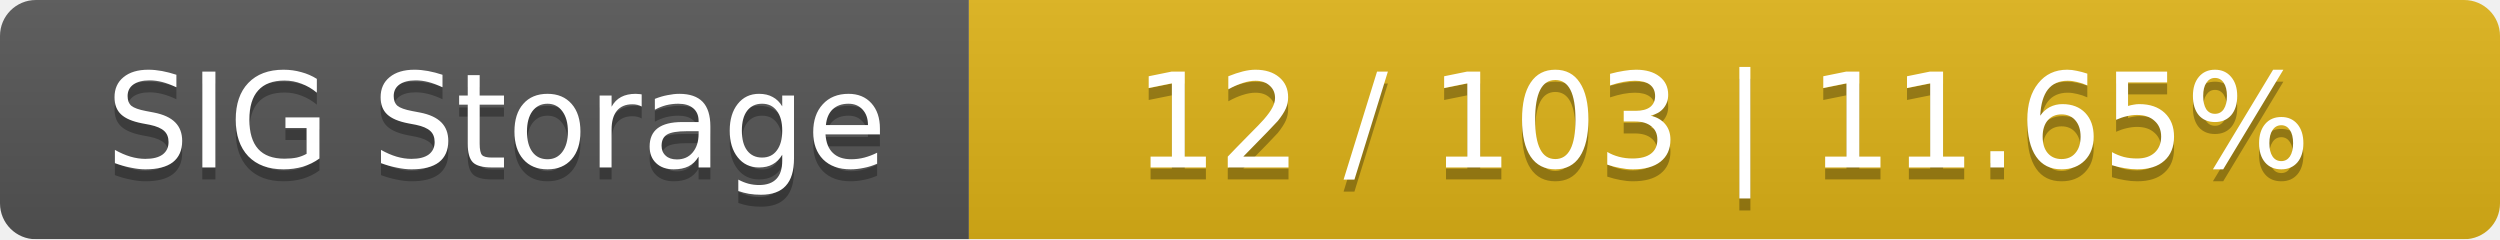
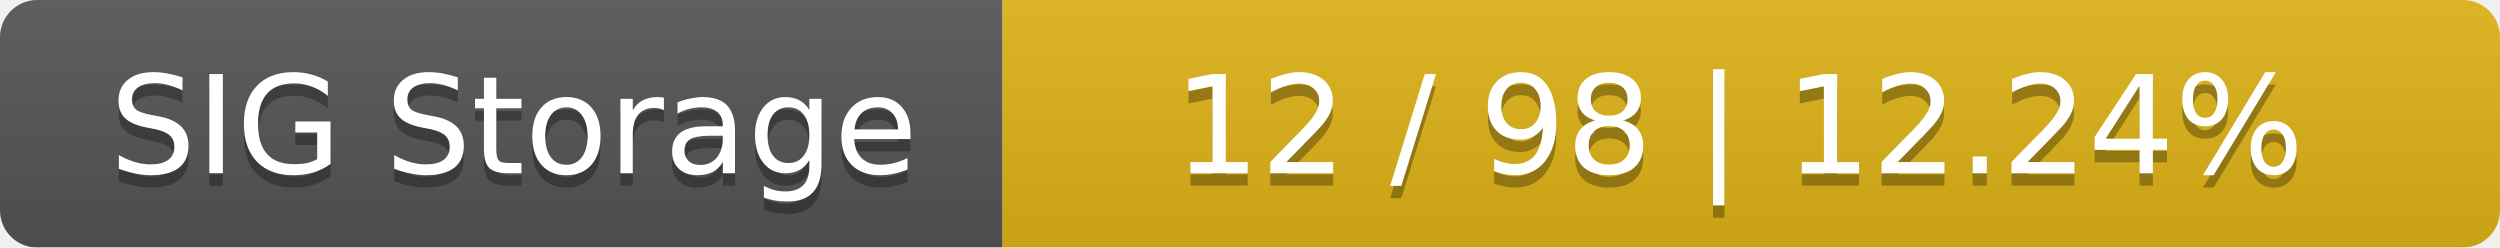
- <svg xmlns="http://www.w3.org/2000/svg" width="209" height="20">
+ <svg xmlns="http://www.w3.org/2000/svg" width="202" height="20">
  <linearGradient id="smooth" x2="0" y2="100%">
    <stop offset="0" stop-color="#bbb" stop-opacity=".1" />
    <stop offset="1" stop-opacity=".1" />
  </linearGradient>
  <mask id="round">
-     <rect width="209" height="20" rx="3" fill="#fff" />
+     <rect width="202" height="20" rx="3" fill="#fff" />
  </mask>
  <g mask="url(#round)">
    <rect width="81" height="20" fill="#555" />
-     <rect x="81" width="128" height="20" fill="#dfb317" />
-     <rect width="209" height="20" fill="url(#smooth)" />
+     <rect x="81" width="121" height="20" fill="#dfb317" />
+     <rect width="202" height="20" fill="url(#smooth)" />
  </g>
  <g fill="#fff" text-anchor="middle" font-family="DejaVu Sans,Verdana,Geneva,sans-serif" font-size="11">
    <text x="41.5" y="15" fill="#010101" fill-opacity=".3">SIG Storage</text>
    <text x="41.5" y="14">SIG Storage</text>
-     <text x="144" y="15" fill="#010101" fill-opacity=".3">12 / 103    |    11.65%</text>
-     <text x="144" y="14">12 / 103    |    11.65%</text>
+     <text x="140.5" y="15" fill="#010101" fill-opacity=".3">12 / 98    |    12.24%</text>
+     <text x="140.5" y="14">12 / 98    |    12.24%</text>
  </g>
</svg>
